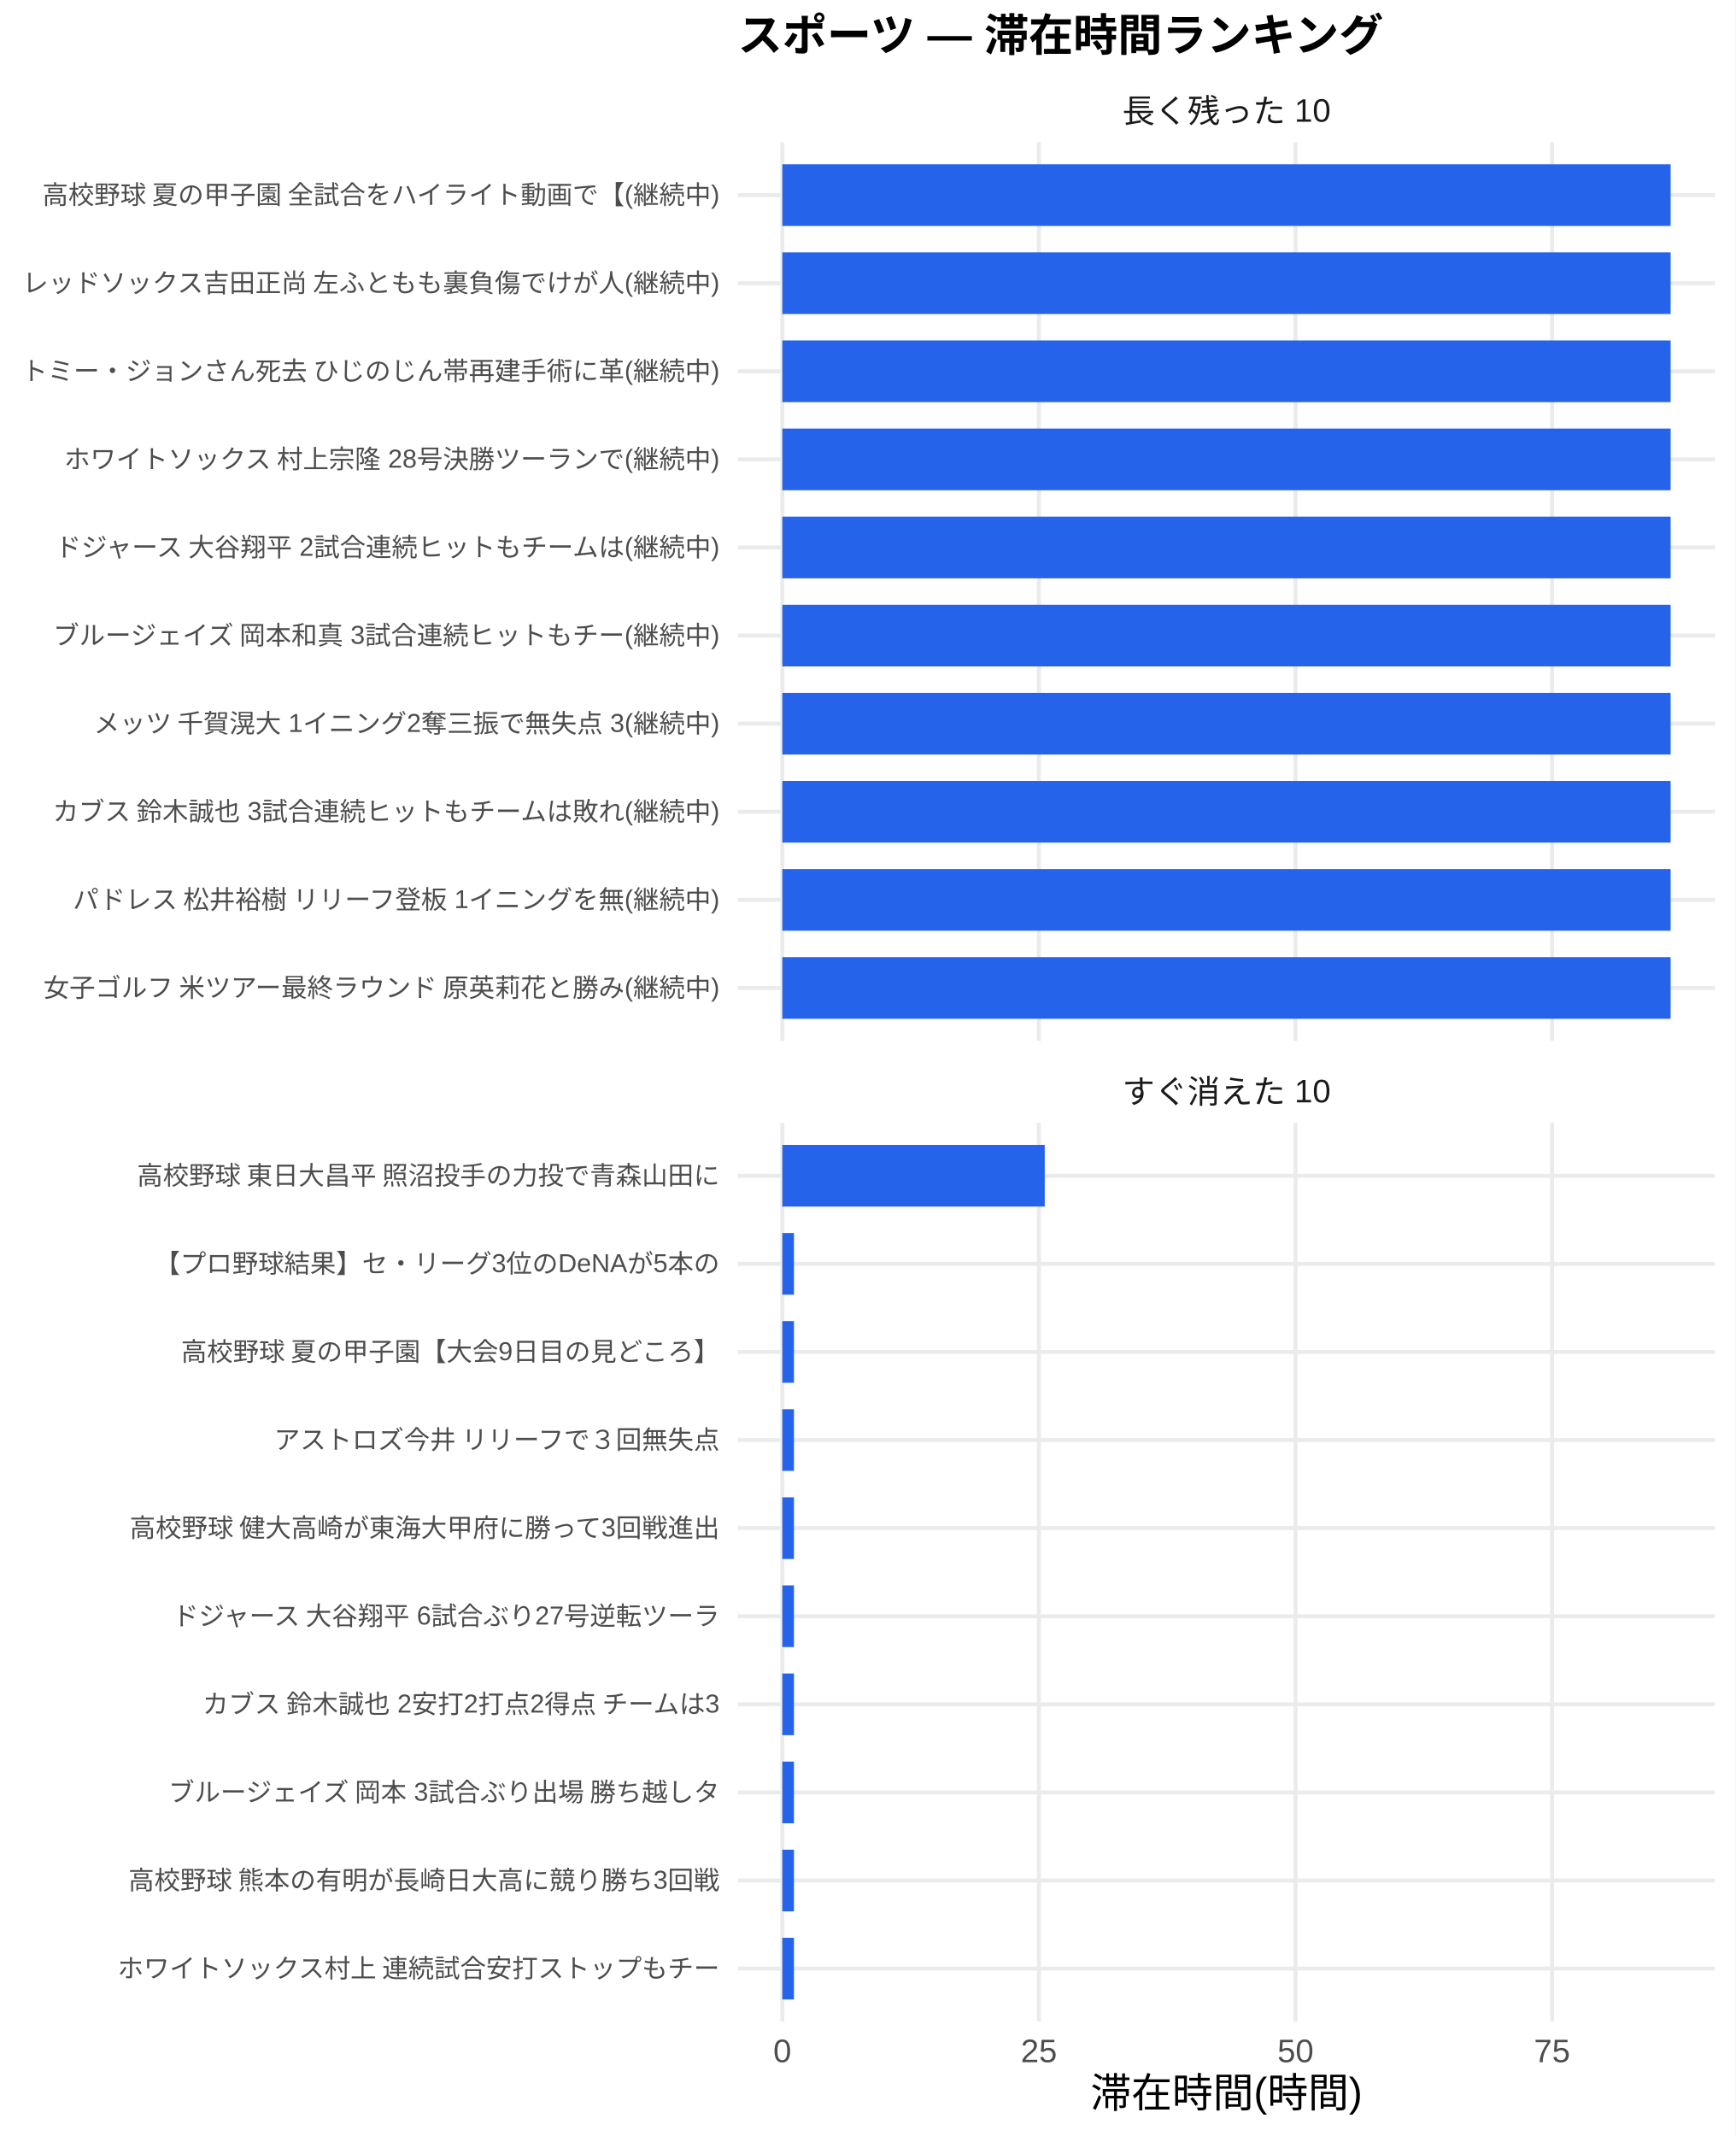
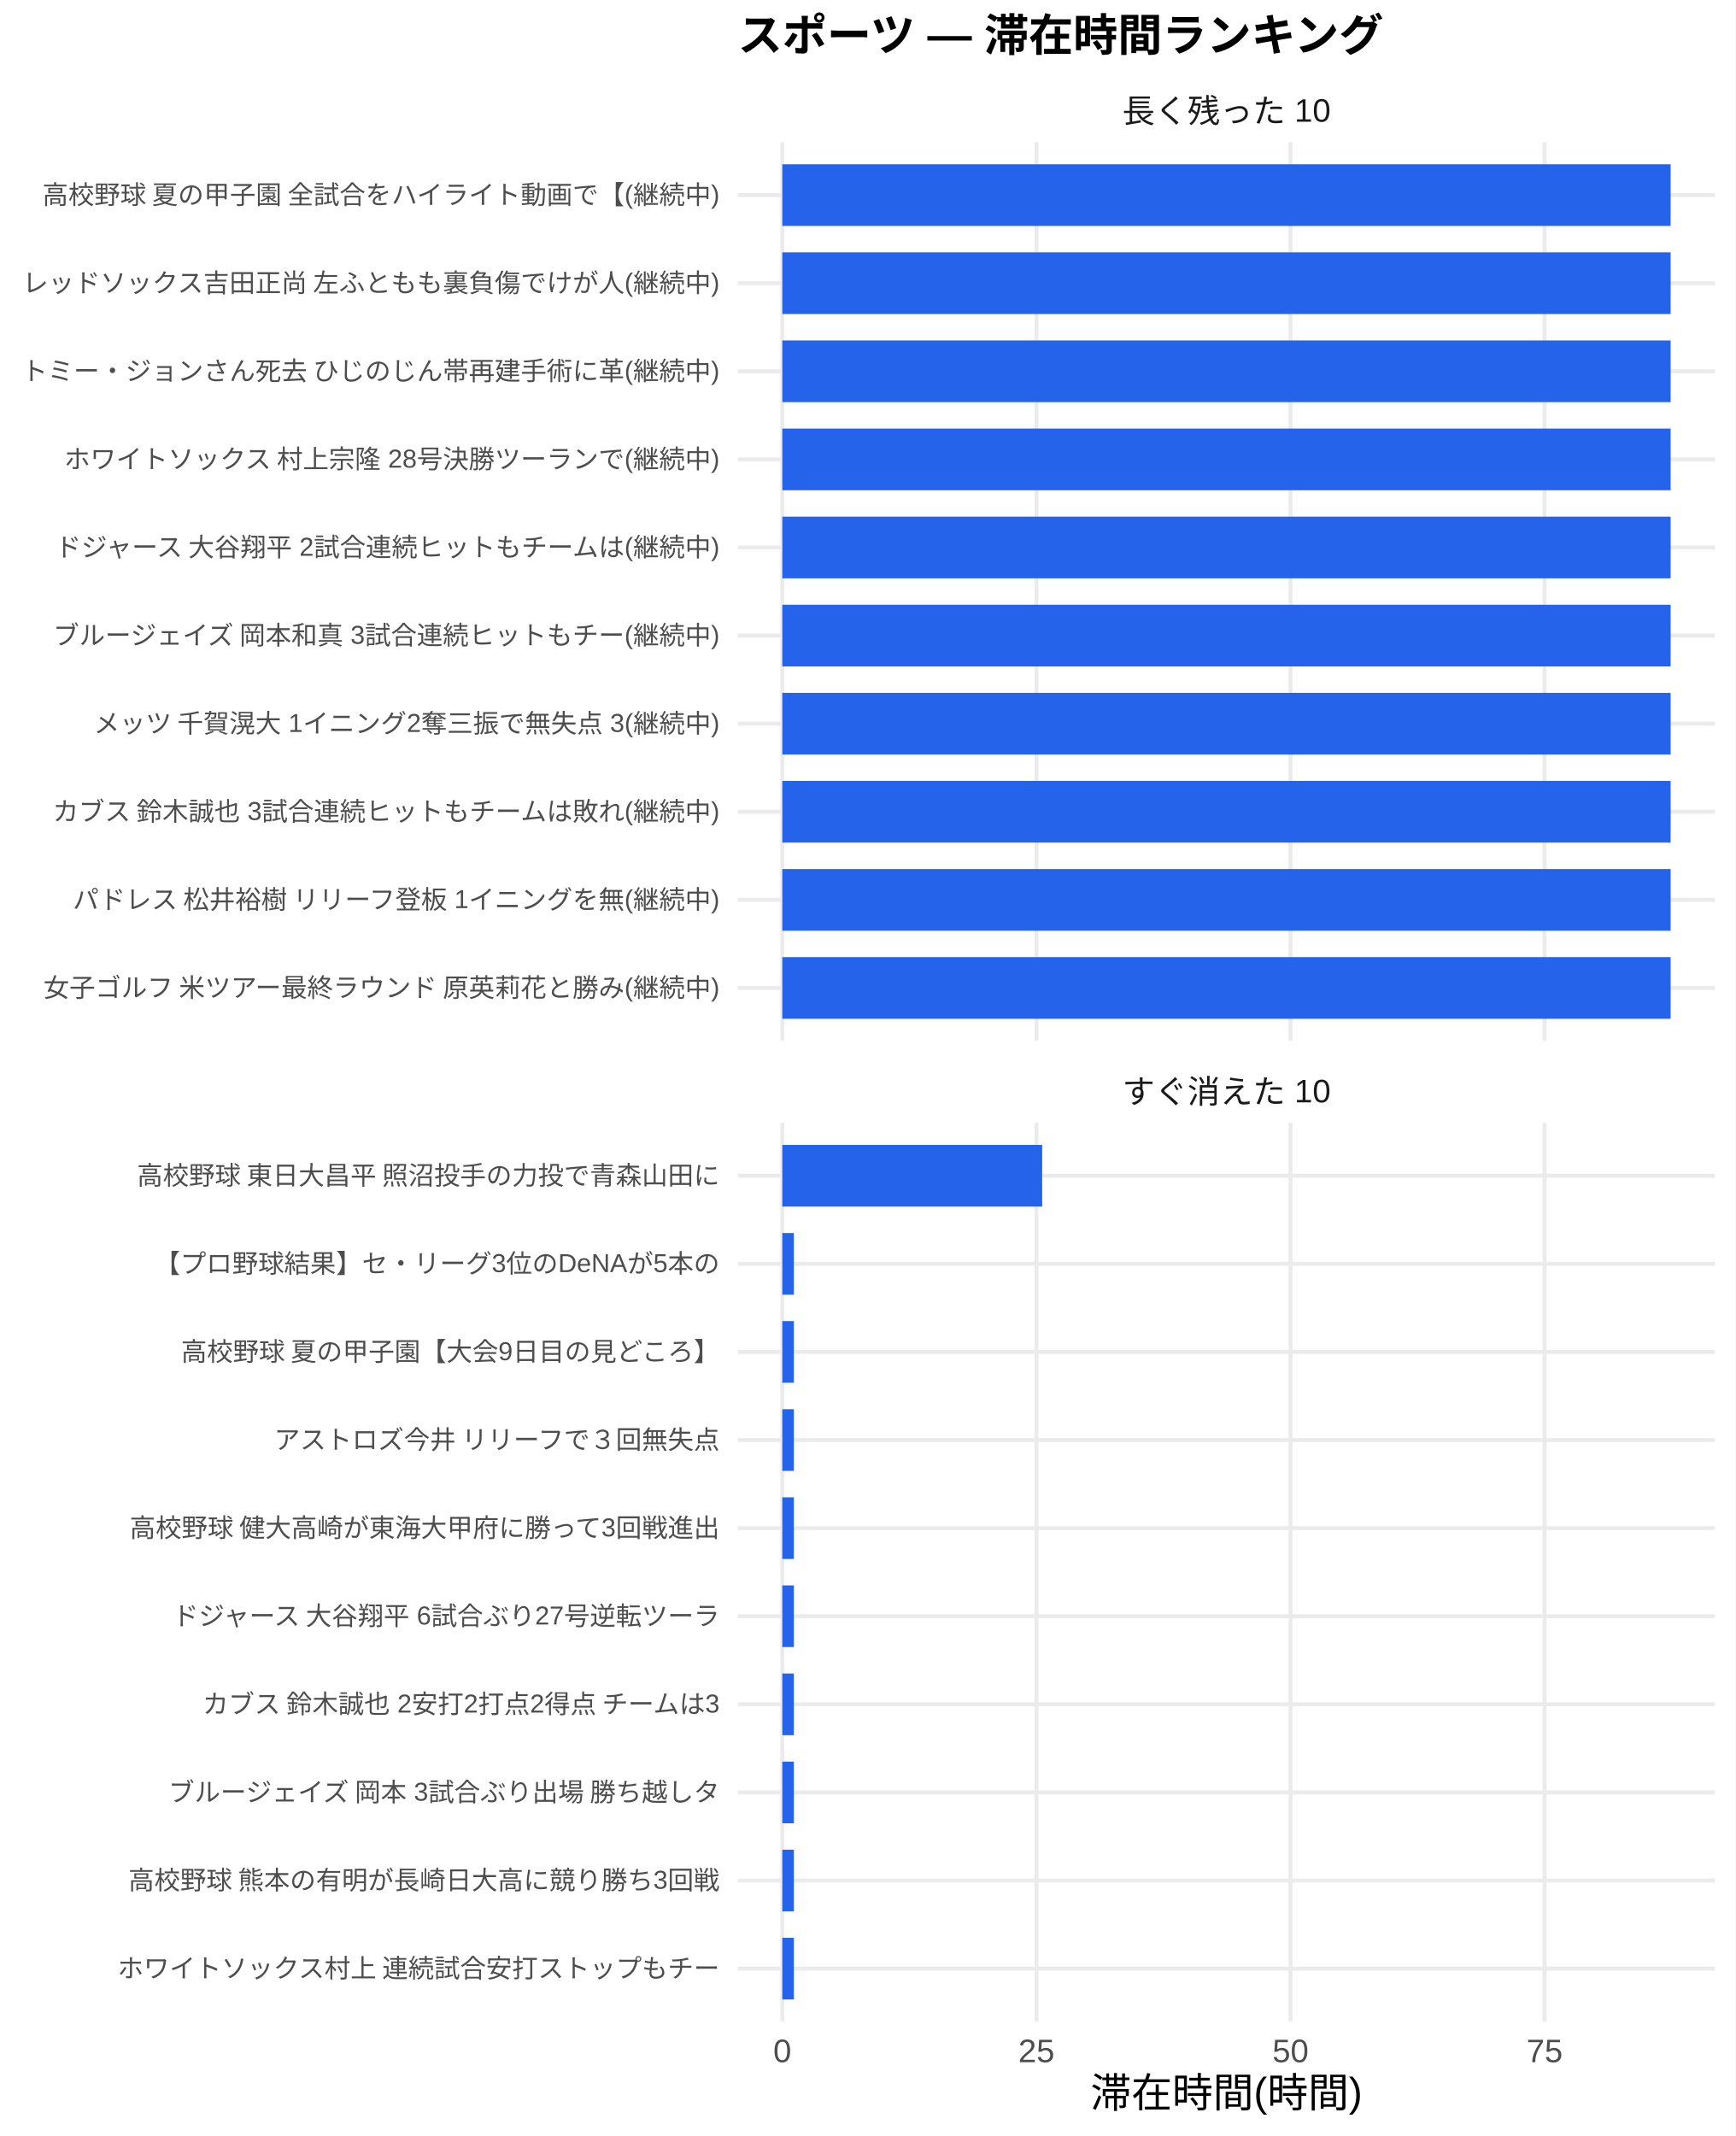
<svg xmlns="http://www.w3.org/2000/svg" width="468.00pt" height="576.00pt" viewBox="0 0 468.00 576.00">
  <g class="svglite">
    <defs>
      <style type="text/css">
    .svglite line, .svglite polyline, .svglite polygon, .svglite path, .svglite rect, .svglite circle {
      fill: none;
      stroke: #000000;
      stroke-linecap: round;
      stroke-linejoin: round;
      stroke-miterlimit: 10.00;
    }
    .svglite text {
      white-space: pre;
    }
    .svglite g.glyphgroup path {
      fill: inherit;
      stroke: none;
    }
  </style>
    </defs>
    <rect width="100%" height="100%" style="stroke: none; fill: #FFFFFF;" />
    <defs>
      <clipPath id="cpMC4wMHw0NjguMDB8MC4wMHw1NzYuMDA=">
        <rect x="0.00" y="0.00" width="468.00" height="576.00" />
      </clipPath>
    </defs>
    <g clip-path="url(#cpMC4wMHw0NjguMDB8MC4wMHw1NzYuMDA=)">
      <rect x="0" y="0.00" width="468.00" height="576.00" style="stroke-width: 1.07; stroke: none; fill: #FFFFFF;" />
    </g>
    <defs>
      <clipPath id="cpMTk5LjAwfDQ2Mi41MnwzOC4zNnwyODAuNjc=">
        <rect x="199.00" y="38.36" width="263.52" height="242.31" />
      </clipPath>
    </defs>
    <g clip-path="url(#cpMTk5LjAwfDQ2Mi41MnwzOC4zNnwyODAuNjc=)">
      <polyline points="199.00,266.42 462.52,266.42 " style="stroke-width: 1.07; stroke: #EBEBEB; stroke-linecap: butt;" />
      <polyline points="199.00,242.66 462.52,242.66 " style="stroke-width: 1.07; stroke: #EBEBEB; stroke-linecap: butt;" />
      <polyline points="199.00,218.91 462.52,218.91 " style="stroke-width: 1.07; stroke: #EBEBEB; stroke-linecap: butt;" />
      <polyline points="199.00,195.15 462.52,195.15 " style="stroke-width: 1.07; stroke: #EBEBEB; stroke-linecap: butt;" />
      <polyline points="199.00,171.39 462.52,171.39 " style="stroke-width: 1.07; stroke: #EBEBEB; stroke-linecap: butt;" />
      <polyline points="199.00,147.64 462.52,147.64 " style="stroke-width: 1.07; stroke: #EBEBEB; stroke-linecap: butt;" />
      <polyline points="199.00,123.88 462.52,123.88 " style="stroke-width: 1.07; stroke: #EBEBEB; stroke-linecap: butt;" />
      <polyline points="199.00,100.13 462.52,100.13 " style="stroke-width: 1.07; stroke: #EBEBEB; stroke-linecap: butt;" />
      <polyline points="199.00,76.37 462.52,76.37 " style="stroke-width: 1.07; stroke: #EBEBEB; stroke-linecap: butt;" />
      <polyline points="199.00,52.61 462.52,52.61 " style="stroke-width: 1.07; stroke: #EBEBEB; stroke-linecap: butt;" />
      <polyline points="210.98,280.67 210.98,38.36 " style="stroke-width: 1.07; stroke: #EBEBEB; stroke-linecap: butt;" />
-       <polyline points="280.18,280.67 280.18,38.36 " style="stroke-width: 1.07; stroke: #EBEBEB; stroke-linecap: butt;" />
-       <polyline points="349.38,280.67 349.38,38.36 " style="stroke-width: 1.07; stroke: #EBEBEB; stroke-linecap: butt;" />
-       <polyline points="418.57,280.67 418.57,38.36 " style="stroke-width: 1.07; stroke: #EBEBEB; stroke-linecap: butt;" />
+       <polyline points="279.51,280.67 279.51,38.36 " style="stroke-width: 1.07; stroke: #EBEBEB; stroke-linecap: butt;" />
+       <polyline points="348.03,280.67 348.03,38.36 " style="stroke-width: 1.07; stroke: #EBEBEB; stroke-linecap: butt;" />
+       <polyline points="416.55,280.67 416.55,38.36 " style="stroke-width: 1.07; stroke: #EBEBEB; stroke-linecap: butt;" />
      <rect x="210.98" y="44.30" width="239.56" height="16.63" style="stroke-width: 1.07; stroke: none; stroke-linecap: butt; stroke-linejoin: miter; fill: #2563EB;" />
      <rect x="210.98" y="68.05" width="239.56" height="16.63" style="stroke-width: 1.07; stroke: none; stroke-linecap: butt; stroke-linejoin: miter; fill: #2563EB;" />
      <rect x="210.98" y="91.81" width="239.56" height="16.63" style="stroke-width: 1.07; stroke: none; stroke-linecap: butt; stroke-linejoin: miter; fill: #2563EB;" />
      <rect x="210.98" y="115.57" width="239.56" height="16.63" style="stroke-width: 1.07; stroke: none; stroke-linecap: butt; stroke-linejoin: miter; fill: #2563EB;" />
      <rect x="210.98" y="139.32" width="239.56" height="16.63" style="stroke-width: 1.07; stroke: none; stroke-linecap: butt; stroke-linejoin: miter; fill: #2563EB;" />
      <rect x="210.98" y="163.08" width="239.56" height="16.63" style="stroke-width: 1.07; stroke: none; stroke-linecap: butt; stroke-linejoin: miter; fill: #2563EB;" />
      <rect x="210.98" y="186.84" width="239.56" height="16.63" style="stroke-width: 1.07; stroke: none; stroke-linecap: butt; stroke-linejoin: miter; fill: #2563EB;" />
      <rect x="210.98" y="210.59" width="239.56" height="16.63" style="stroke-width: 1.07; stroke: none; stroke-linecap: butt; stroke-linejoin: miter; fill: #2563EB;" />
      <rect x="210.98" y="234.35" width="239.56" height="16.63" style="stroke-width: 1.07; stroke: none; stroke-linecap: butt; stroke-linejoin: miter; fill: #2563EB;" />
      <rect x="210.98" y="258.10" width="239.56" height="16.63" style="stroke-width: 1.07; stroke: none; stroke-linecap: butt; stroke-linejoin: miter; fill: #2563EB;" />
    </g>
    <g clip-path="url(#cpMC4wMHw0NjguMDB8MC4wMHw1NzYuMDA=)">
</g>
    <defs>
      <clipPath id="cpMTk5LjAwfDQ2Mi41MnwzMDIuODB8NTQ1LjEy">
        <rect x="199.00" y="302.80" width="263.52" height="242.31" />
      </clipPath>
    </defs>
    <g clip-path="url(#cpMTk5LjAwfDQ2Mi41MnwzMDIuODB8NTQ1LjEy)">
      <polyline points="199.00,530.86 462.52,530.86 " style="stroke-width: 1.07; stroke: #EBEBEB; stroke-linecap: butt;" />
      <polyline points="199.00,507.11 462.52,507.11 " style="stroke-width: 1.07; stroke: #EBEBEB; stroke-linecap: butt;" />
      <polyline points="199.00,483.35 462.52,483.35 " style="stroke-width: 1.07; stroke: #EBEBEB; stroke-linecap: butt;" />
      <polyline points="199.00,459.59 462.52,459.59 " style="stroke-width: 1.07; stroke: #EBEBEB; stroke-linecap: butt;" />
      <polyline points="199.00,435.84 462.52,435.84 " style="stroke-width: 1.07; stroke: #EBEBEB; stroke-linecap: butt;" />
      <polyline points="199.00,412.08 462.52,412.08 " style="stroke-width: 1.07; stroke: #EBEBEB; stroke-linecap: butt;" />
      <polyline points="199.00,388.33 462.52,388.33 " style="stroke-width: 1.07; stroke: #EBEBEB; stroke-linecap: butt;" />
      <polyline points="199.00,364.57 462.52,364.57 " style="stroke-width: 1.07; stroke: #EBEBEB; stroke-linecap: butt;" />
      <polyline points="199.00,340.81 462.52,340.81 " style="stroke-width: 1.07; stroke: #EBEBEB; stroke-linecap: butt;" />
      <polyline points="199.00,317.06 462.52,317.06 " style="stroke-width: 1.07; stroke: #EBEBEB; stroke-linecap: butt;" />
      <polyline points="210.98,545.12 210.98,302.80 " style="stroke-width: 1.07; stroke: #EBEBEB; stroke-linecap: butt;" />
-       <polyline points="280.18,545.12 280.18,302.80 " style="stroke-width: 1.07; stroke: #EBEBEB; stroke-linecap: butt;" />
-       <polyline points="349.38,545.12 349.38,302.80 " style="stroke-width: 1.07; stroke: #EBEBEB; stroke-linecap: butt;" />
-       <polyline points="418.57,545.12 418.57,302.80 " style="stroke-width: 1.07; stroke: #EBEBEB; stroke-linecap: butt;" />
-       <rect x="210.98" y="308.74" width="70.77" height="16.63" style="stroke-width: 1.07; stroke: none; stroke-linecap: butt; stroke-linejoin: miter; fill: #2563EB;" />
-       <rect x="210.98" y="332.50" width="3.14" height="16.63" style="stroke-width: 1.07; stroke: none; stroke-linecap: butt; stroke-linejoin: miter; fill: #2563EB;" />
-       <rect x="210.98" y="356.25" width="3.14" height="16.63" style="stroke-width: 1.07; stroke: none; stroke-linecap: butt; stroke-linejoin: miter; fill: #2563EB;" />
-       <rect x="210.98" y="380.01" width="3.14" height="16.63" style="stroke-width: 1.07; stroke: none; stroke-linecap: butt; stroke-linejoin: miter; fill: #2563EB;" />
-       <rect x="210.98" y="403.77" width="3.14" height="16.63" style="stroke-width: 1.07; stroke: none; stroke-linecap: butt; stroke-linejoin: miter; fill: #2563EB;" />
-       <rect x="210.98" y="427.52" width="3.14" height="16.63" style="stroke-width: 1.07; stroke: none; stroke-linecap: butt; stroke-linejoin: miter; fill: #2563EB;" />
-       <rect x="210.98" y="451.28" width="3.14" height="16.63" style="stroke-width: 1.07; stroke: none; stroke-linecap: butt; stroke-linejoin: miter; fill: #2563EB;" />
-       <rect x="210.98" y="475.04" width="3.14" height="16.63" style="stroke-width: 1.07; stroke: none; stroke-linecap: butt; stroke-linejoin: miter; fill: #2563EB;" />
-       <rect x="210.98" y="498.79" width="3.14" height="16.63" style="stroke-width: 1.07; stroke: none; stroke-linecap: butt; stroke-linejoin: miter; fill: #2563EB;" />
-       <rect x="210.98" y="522.55" width="3.14" height="16.63" style="stroke-width: 1.07; stroke: none; stroke-linecap: butt; stroke-linejoin: miter; fill: #2563EB;" />
+       <polyline points="279.51,545.12 279.51,302.80 " style="stroke-width: 1.07; stroke: #EBEBEB; stroke-linecap: butt;" />
+       <polyline points="348.03,545.12 348.03,302.80 " style="stroke-width: 1.07; stroke: #EBEBEB; stroke-linecap: butt;" />
+       <polyline points="416.55,545.12 416.55,302.80 " style="stroke-width: 1.07; stroke: #EBEBEB; stroke-linecap: butt;" />
+       <rect x="210.98" y="308.74" width="70.08" height="16.63" style="stroke-width: 1.07; stroke: none; stroke-linecap: butt; stroke-linejoin: miter; fill: #2563EB;" />
+       <rect x="210.98" y="332.50" width="3.11" height="16.63" style="stroke-width: 1.07; stroke: none; stroke-linecap: butt; stroke-linejoin: miter; fill: #2563EB;" />
+       <rect x="210.98" y="356.25" width="3.11" height="16.63" style="stroke-width: 1.07; stroke: none; stroke-linecap: butt; stroke-linejoin: miter; fill: #2563EB;" />
+       <rect x="210.98" y="380.01" width="3.11" height="16.63" style="stroke-width: 1.07; stroke: none; stroke-linecap: butt; stroke-linejoin: miter; fill: #2563EB;" />
+       <rect x="210.98" y="403.77" width="3.11" height="16.63" style="stroke-width: 1.07; stroke: none; stroke-linecap: butt; stroke-linejoin: miter; fill: #2563EB;" />
+       <rect x="210.98" y="427.52" width="3.11" height="16.63" style="stroke-width: 1.07; stroke: none; stroke-linecap: butt; stroke-linejoin: miter; fill: #2563EB;" />
+       <rect x="210.98" y="451.28" width="3.11" height="16.63" style="stroke-width: 1.07; stroke: none; stroke-linecap: butt; stroke-linejoin: miter; fill: #2563EB;" />
+       <rect x="210.98" y="475.04" width="3.11" height="16.63" style="stroke-width: 1.07; stroke: none; stroke-linecap: butt; stroke-linejoin: miter; fill: #2563EB;" />
+       <rect x="210.98" y="498.79" width="3.11" height="16.63" style="stroke-width: 1.07; stroke: none; stroke-linecap: butt; stroke-linejoin: miter; fill: #2563EB;" />
+       <rect x="210.98" y="522.55" width="3.11" height="16.63" style="stroke-width: 1.07; stroke: none; stroke-linecap: butt; stroke-linejoin: miter; fill: #2563EB;" />
    </g>
    <g clip-path="url(#cpMC4wMHw0NjguMDB8MC4wMHw1NzYuMDA=)">
</g>
    <defs>
      <clipPath id="cpMTk5LjAwfDQ2Mi41MnwyODYuMTV8MzAyLjgw">
        <rect x="199.00" y="286.15" width="263.52" height="16.65" />
      </clipPath>
    </defs>
    <g clip-path="url(#cpMTk5LjAwfDQ2Mi41MnwyODYuMTV8MzAyLjgw)">
      <text x="330.76" y="297.50" text-anchor="middle" style="font-size: 8.80px;fill: #1A1A1A; font-family: &quot;Liberation Sans&quot;;" textLength="56.20px" lengthAdjust="spacingAndGlyphs">すぐ消えた 10</text>
    </g>
    <g clip-path="url(#cpMC4wMHw0NjguMDB8MC4wMHw1NzYuMDA=)">
</g>
    <defs>
      <clipPath id="cpMTk5LjAwfDQ2Mi41MnwyMS43MXwzOC4zNg==">
        <rect x="199.00" y="21.71" width="263.52" height="16.65" />
      </clipPath>
    </defs>
    <g clip-path="url(#cpMTk5LjAwfDQ2Mi41MnwyMS43MXwzOC4zNg==)">
      <text x="330.76" y="33.06" text-anchor="middle" style="font-size: 8.80px;fill: #1A1A1A; font-family: &quot;Liberation Sans&quot;;" textLength="56.20px" lengthAdjust="spacingAndGlyphs">長く残った 10</text>
    </g>
    <g clip-path="url(#cpMC4wMHw0NjguMDB8MC4wMHw1NzYuMDA=)">
      <text x="210.98" y="556.10" text-anchor="middle" style="font-size: 8.80px;fill: #4D4D4D; font-family: &quot;Liberation Sans&quot;;" textLength="4.89px" lengthAdjust="spacingAndGlyphs">0</text>
-       <text x="280.18" y="556.10" text-anchor="middle" style="font-size: 8.80px;fill: #4D4D4D; font-family: &quot;Liberation Sans&quot;;" textLength="9.78px" lengthAdjust="spacingAndGlyphs">25</text>
-       <text x="349.38" y="556.10" text-anchor="middle" style="font-size: 8.80px;fill: #4D4D4D; font-family: &quot;Liberation Sans&quot;;" textLength="9.78px" lengthAdjust="spacingAndGlyphs">50</text>
-       <text x="418.57" y="556.10" text-anchor="middle" style="font-size: 8.80px;fill: #4D4D4D; font-family: &quot;Liberation Sans&quot;;" textLength="9.78px" lengthAdjust="spacingAndGlyphs">75</text>
+       <text x="279.51" y="556.10" text-anchor="middle" style="font-size: 8.80px;fill: #4D4D4D; font-family: &quot;Liberation Sans&quot;;" textLength="9.78px" lengthAdjust="spacingAndGlyphs">25</text>
+       <text x="348.03" y="556.10" text-anchor="middle" style="font-size: 8.80px;fill: #4D4D4D; font-family: &quot;Liberation Sans&quot;;" textLength="9.78px" lengthAdjust="spacingAndGlyphs">50</text>
+       <text x="416.55" y="556.10" text-anchor="middle" style="font-size: 8.80px;fill: #4D4D4D; font-family: &quot;Liberation Sans&quot;;" textLength="9.78px" lengthAdjust="spacingAndGlyphs">75</text>
      <text x="194.07" y="268.83" text-anchor="end" style="font-size: 7.00px;fill: #4D4D4D; font-family: &quot;Liberation Sans&quot;;" textLength="183.53px" lengthAdjust="spacingAndGlyphs">女子ゴルフ 米ツアー最終ラウンド 原英莉花と勝み(継続中)</text>
      <text x="194.07" y="245.07" text-anchor="end" style="font-size: 7.00px;fill: #4D4D4D; font-family: &quot;Liberation Sans&quot;;" textLength="175.36px" lengthAdjust="spacingAndGlyphs">パドレス 松井裕樹 リリーフ登板 1イニングを無(継続中)</text>
      <text x="194.07" y="221.31" text-anchor="end" style="font-size: 7.00px;fill: #4D4D4D; font-family: &quot;Liberation Sans&quot;;" textLength="180.42px" lengthAdjust="spacingAndGlyphs">カブス 鈴木誠也 3試合連続ヒットもチームは敗れ(継続中)</text>
      <text x="194.07" y="197.56" text-anchor="end" style="font-size: 7.00px;fill: #4D4D4D; font-family: &quot;Liberation Sans&quot;;" textLength="169.14px" lengthAdjust="spacingAndGlyphs">メッツ 千賀滉大 1イニング2奪三振で無失点 3(継続中)</text>
      <text x="194.07" y="173.80" text-anchor="end" style="font-size: 7.00px;fill: #4D4D4D; font-family: &quot;Liberation Sans&quot;;" textLength="180.42px" lengthAdjust="spacingAndGlyphs">ブルージェイズ 岡本和真 3試合連続ヒットもチー(継続中)</text>
      <text x="194.07" y="150.05" text-anchor="end" style="font-size: 7.00px;fill: #4D4D4D; font-family: &quot;Liberation Sans&quot;;" textLength="180.42px" lengthAdjust="spacingAndGlyphs">ドジャース 大谷翔平 2試合連続ヒットもチームは(継続中)</text>
      <text x="194.07" y="126.29" text-anchor="end" style="font-size: 7.00px;fill: #4D4D4D; font-family: &quot;Liberation Sans&quot;;" textLength="177.31px" lengthAdjust="spacingAndGlyphs">ホワイトソックス 村上宗隆 28号決勝ツーランで(継続中)</text>
      <text x="194.07" y="102.53" text-anchor="end" style="font-size: 7.00px;fill: #4D4D4D; font-family: &quot;Liberation Sans&quot;;" textLength="188.59px" lengthAdjust="spacingAndGlyphs">トミー・ジョンさん死去 ひじのじん帯再建手術に革(継続中)</text>
      <text x="194.07" y="78.78" text-anchor="end" style="font-size: 7.00px;fill: #4D4D4D; font-family: &quot;Liberation Sans&quot;;" textLength="188.59px" lengthAdjust="spacingAndGlyphs">レッドソックス吉田正尚 左ふともも裏負傷でけが人(継続中)</text>
      <text x="194.07" y="55.02" text-anchor="end" style="font-size: 7.00px;fill: #4D4D4D; font-family: &quot;Liberation Sans&quot;;" textLength="183.53px" lengthAdjust="spacingAndGlyphs">高校野球 夏の甲子園 全試合をハイライト動画で【(継続中)</text>
      <text x="194.07" y="533.27" text-anchor="end" style="font-size: 7.00px;fill: #4D4D4D; font-family: &quot;Liberation Sans&quot;;" textLength="162.94px" lengthAdjust="spacingAndGlyphs">ホワイトソックス村上 連続試合安打ストップもチー</text>
      <text x="194.07" y="509.51" text-anchor="end" style="font-size: 7.00px;fill: #4D4D4D; font-family: &quot;Liberation Sans&quot;;" textLength="159.83px" lengthAdjust="spacingAndGlyphs">高校野球 熊本の有明が長崎日大高に競り勝ち3回戦</text>
      <text x="194.07" y="485.76" text-anchor="end" style="font-size: 7.00px;fill: #4D4D4D; font-family: &quot;Liberation Sans&quot;;" textLength="149.70px" lengthAdjust="spacingAndGlyphs">ブルージェイズ 岡本 3試合ぶり出場 勝ち越しタ</text>
      <text x="194.07" y="462.00" text-anchor="end" style="font-size: 7.00px;fill: #4D4D4D; font-family: &quot;Liberation Sans&quot;;" textLength="140.38px" lengthAdjust="spacingAndGlyphs">カブス 鈴木誠也 2安打2打点2得点 チームは3</text>
      <text x="194.07" y="438.25" text-anchor="end" style="font-size: 7.00px;fill: #4D4D4D; font-family: &quot;Liberation Sans&quot;;" textLength="148.55px" lengthAdjust="spacingAndGlyphs">ドジャース 大谷翔平 6試合ぶり27号逆転ツーラ</text>
      <text x="194.07" y="414.49" text-anchor="end" style="font-size: 7.00px;fill: #4D4D4D; font-family: &quot;Liberation Sans&quot;;" textLength="159.83px" lengthAdjust="spacingAndGlyphs">高校野球 健大高崎が東海大甲府に勝って3回戦進出</text>
      <text x="194.07" y="390.73" text-anchor="end" style="font-size: 7.00px;fill: #4D4D4D; font-family: &quot;Liberation Sans&quot;;" textLength="120.94px" lengthAdjust="spacingAndGlyphs">アストロズ今井 リリーフで３回無失点</text>
      <text x="194.07" y="366.98" text-anchor="end" style="font-size: 7.00px;fill: #4D4D4D; font-family: &quot;Liberation Sans&quot;;" textLength="145.83px" lengthAdjust="spacingAndGlyphs">高校野球 夏の甲子園【大会9日目の見どころ】</text>
      <text x="194.07" y="343.22" text-anchor="end" style="font-size: 7.00px;fill: #4D4D4D; font-family: &quot;Liberation Sans&quot;;" textLength="152.47px" lengthAdjust="spacingAndGlyphs">【プロ野球結果】セ・リーグ3位のDeNAが5本の</text>
      <text x="194.07" y="319.47" text-anchor="end" style="font-size: 7.00px;fill: #4D4D4D; font-family: &quot;Liberation Sans&quot;;" textLength="157.88px" lengthAdjust="spacingAndGlyphs">高校野球 東日大昌平 照沼投手の力投で青森山田に</text>
      <text x="330.76" y="568.24" text-anchor="middle" style="font-size: 11.00px; font-family: &quot;Liberation Sans&quot;;" textLength="73.31px" lengthAdjust="spacingAndGlyphs">滞在時間(時間)</text>
      <text x="199.00" y="13.74" style="font-size: 12.00px; font-weight: bold; font-family: &quot;Liberation Sans&quot;;" textLength="174.66px" lengthAdjust="spacingAndGlyphs">スポーツ — 滞在時間ランキング</text>
    </g>
  </g>
</svg>
